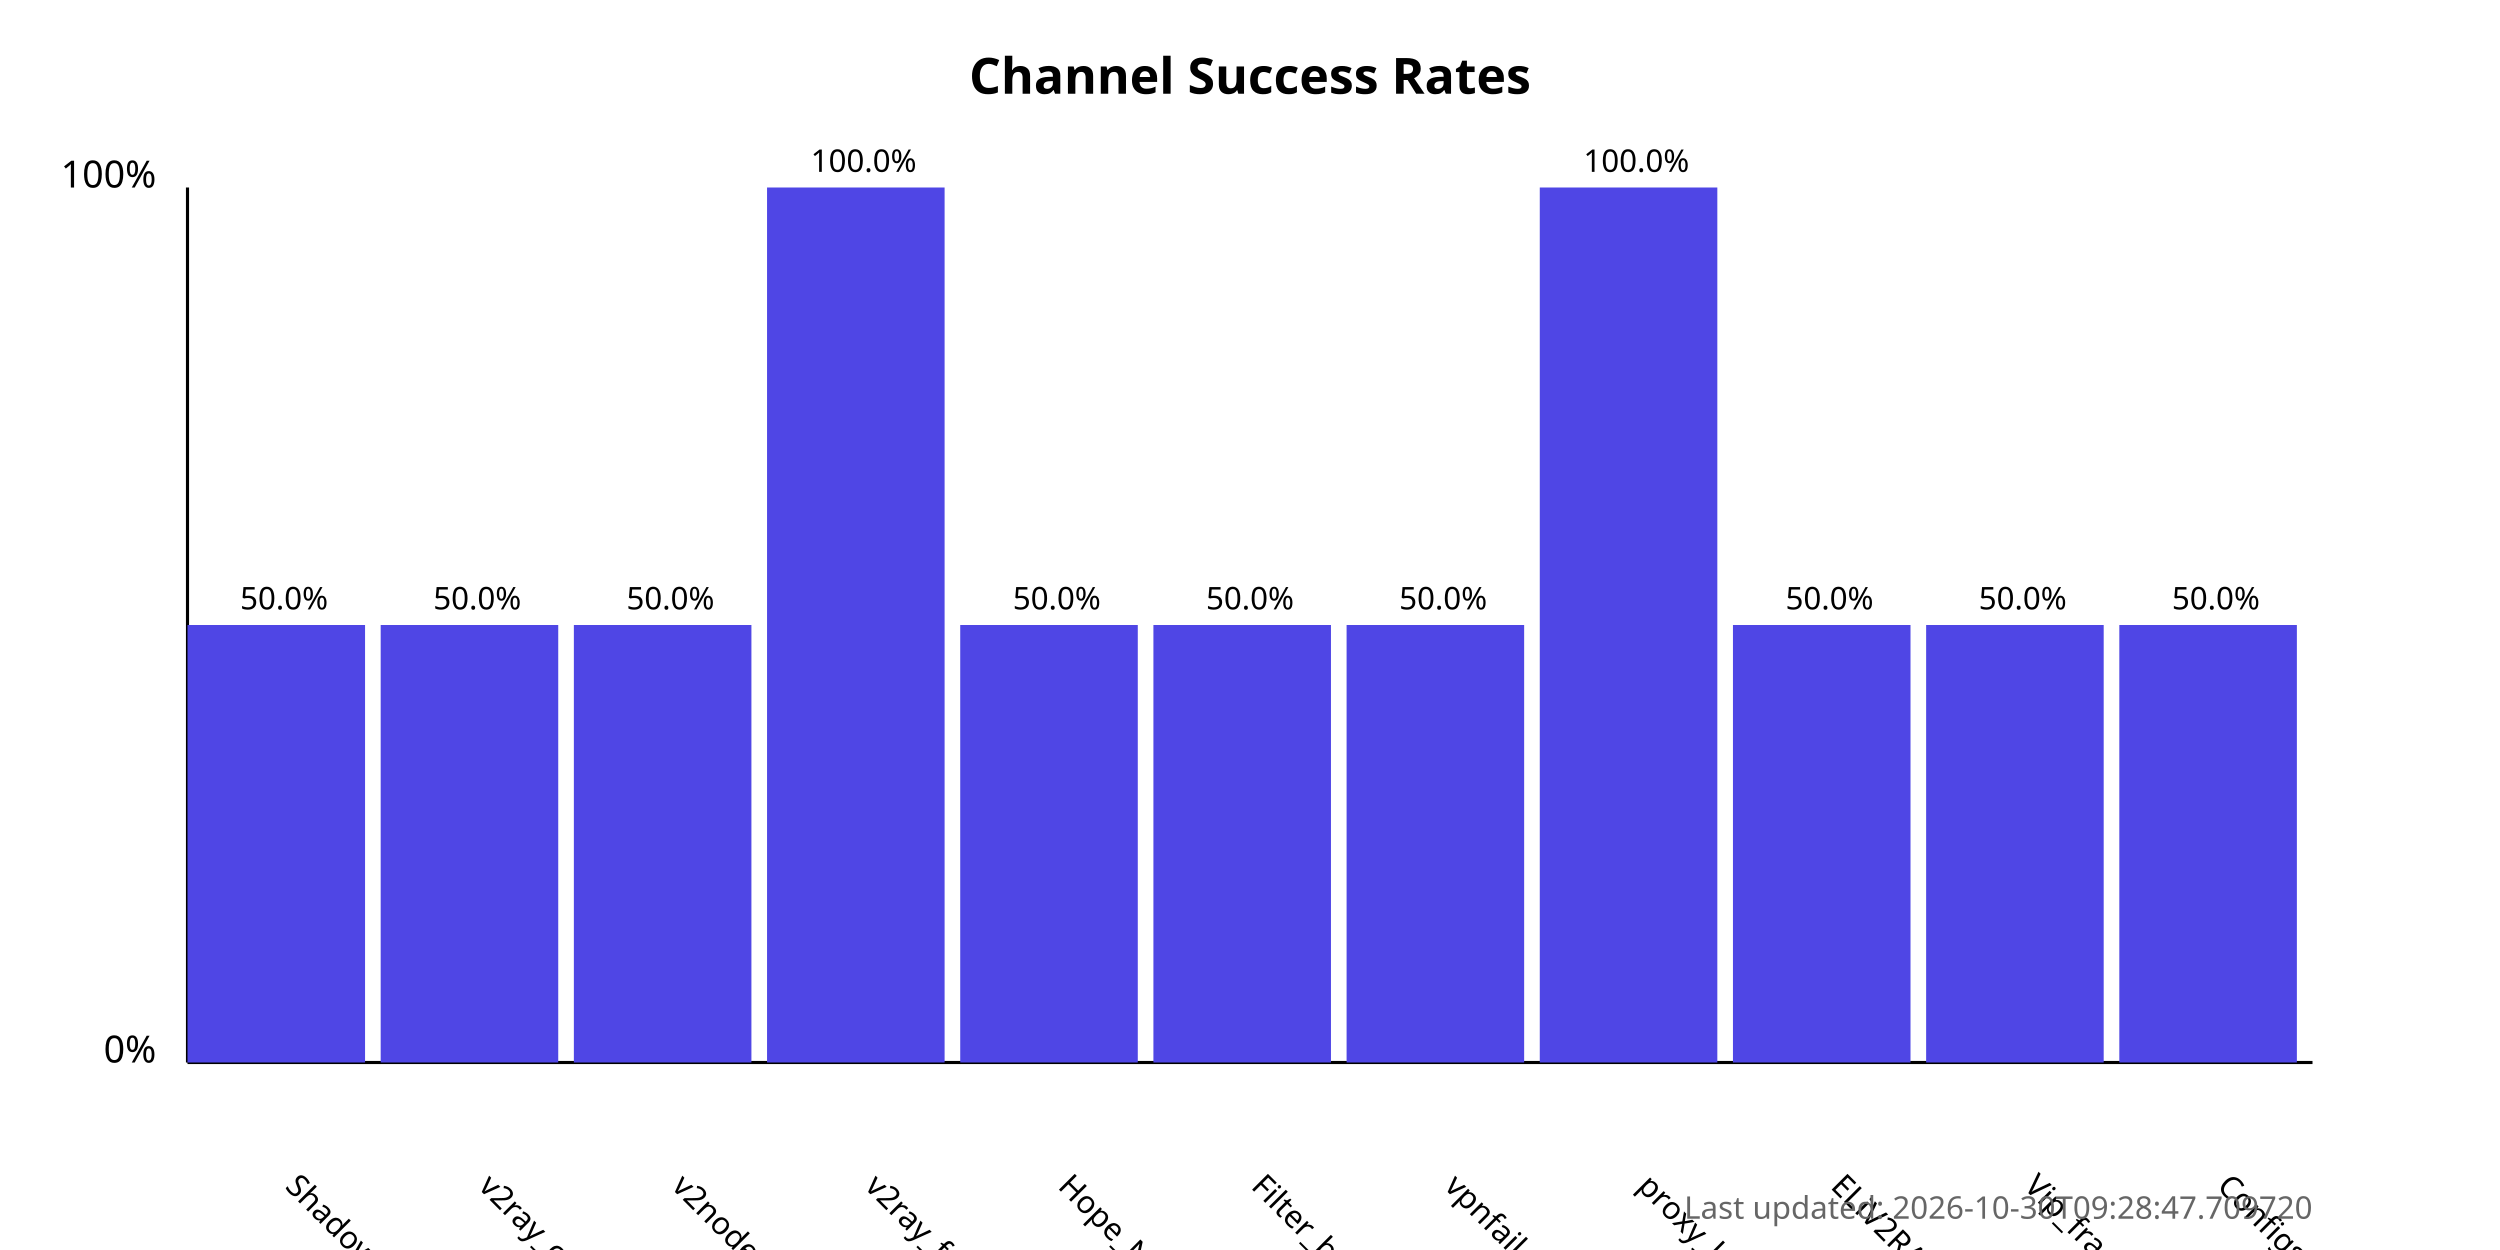
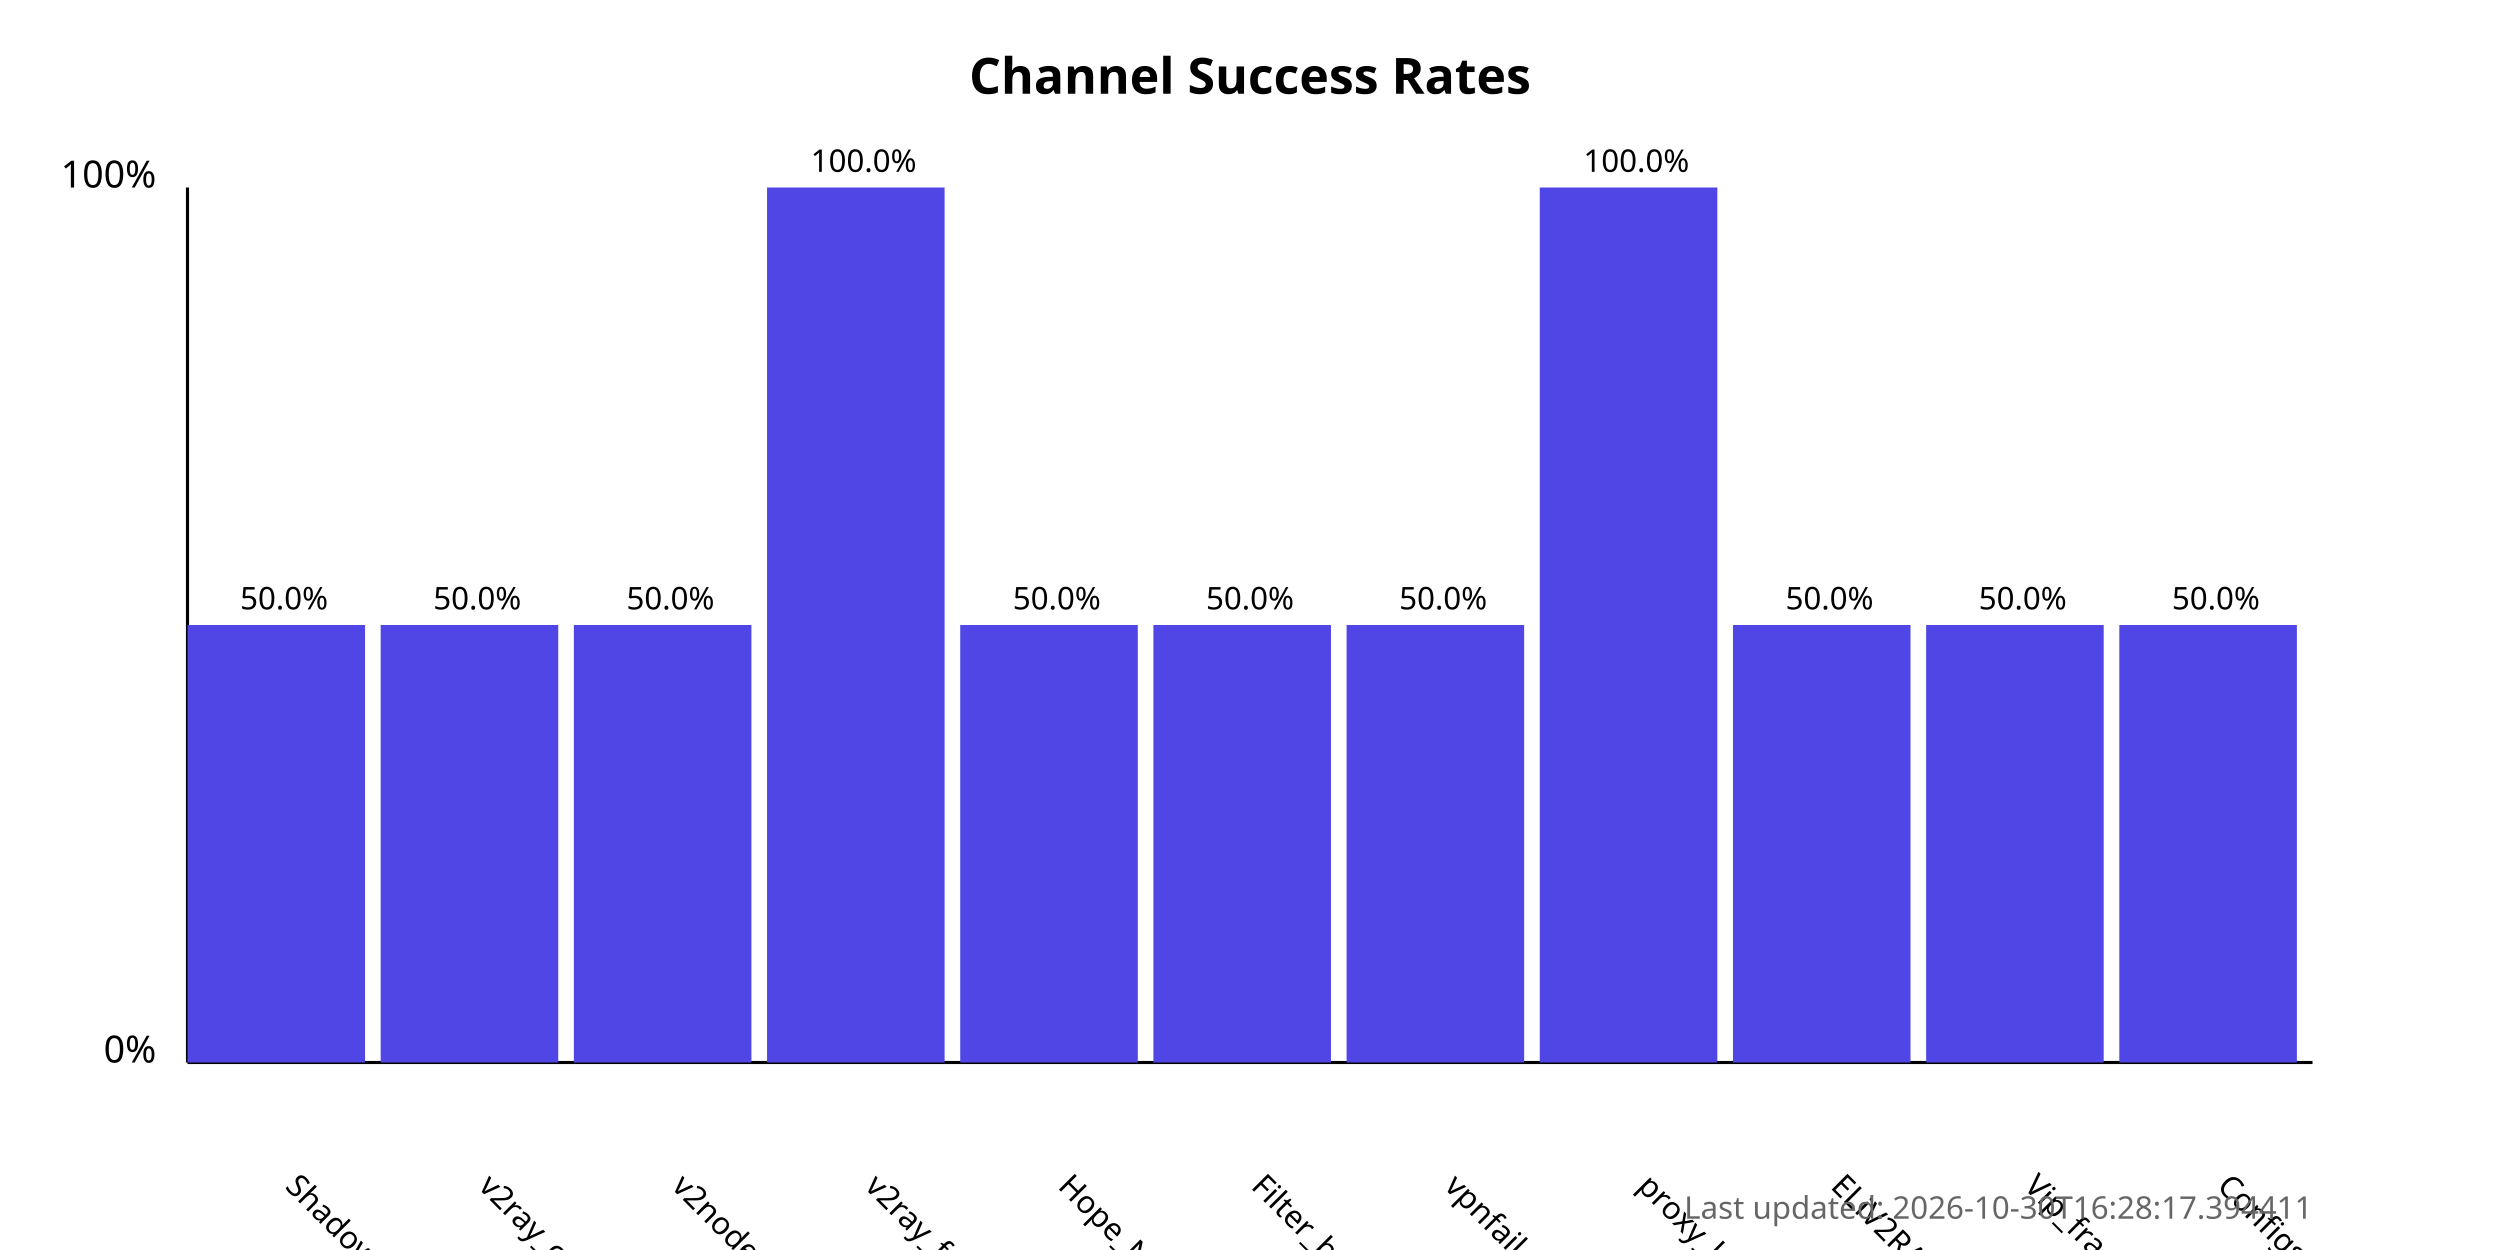
<svg xmlns="http://www.w3.org/2000/svg" width="800" height="400">
  <style>
            .chart-title { font: bold 16px sans-serif; }
            .axis-label { font: 12px sans-serif; }
            .tick-label { font: 10px sans-serif; }
            .bar { fill: #4f46e5; }
            .bar:hover { fill: #6366f1; }
            .timestamp { font: 10px sans-serif; fill: #666; }
        </style>
  <text x="400.0" y="30" text-anchor="middle" class="chart-title">
            Channel Success Rates
        </text>
  <line x1="60" y1="340" x2="60" y2="60" stroke="black" stroke-width="1" />
  <line x1="60" y1="340" x2="740" y2="340" stroke="black" stroke-width="1" />
  <text x="50" y="340" text-anchor="end" class="axis-label">0%</text>
  <text x="50" y="60" text-anchor="end" class="axis-label">100%</text>
  <g>
    <rect x="60" y="200.0" width="56.818" height="140.0" class="bar" />
    <text x="90.909" y="380" transform="rotate(45, 90.90909, 380)" text-anchor="start" class="tick-label">
                ShadowProxy66
            </text>
    <text x="90.909" y="195.0" text-anchor="middle" class="tick-label">
                50.0%
            </text>
  </g>
  <g>
    <rect x="121.818" y="200.0" width="56.818" height="140.0" class="bar" />
    <text x="152.727" y="380" transform="rotate(45, 152.7273, 380)" text-anchor="start" class="tick-label">
                v2ray_configs_pool
            </text>
    <text x="152.727" y="195.0" text-anchor="middle" class="tick-label">
                50.0%
            </text>
  </g>
  <g>
    <rect x="183.636" y="200.0" width="56.818" height="140.0" class="bar" />
    <text x="214.545" y="380" transform="rotate(45, 214.5455, 380)" text-anchor="start" class="tick-label">
                v2nodes
            </text>
    <text x="214.545" y="195.0" text-anchor="middle" class="tick-label">
                50.0%
            </text>
  </g>
  <g>
    <rect x="245.455" y="60.0" width="56.818" height="280.0" class="bar" />
    <text x="276.364" y="380" transform="rotate(45, 276.3636, 380)" text-anchor="start" class="tick-label">
                v2ray_free_conf
            </text>
    <text x="276.364" y="55.0" text-anchor="middle" class="tick-label">
                100.0%
            </text>
  </g>
  <g>
    <rect x="307.273" y="200.0" width="56.818" height="140.0" class="bar" />
    <text x="338.182" y="380" transform="rotate(45, 338.1818, 380)" text-anchor="start" class="tick-label">
                Hope_Net
            </text>
    <text x="338.182" y="195.0" text-anchor="middle" class="tick-label">
                50.0%
            </text>
  </g>
  <g>
    <rect x="369.091" y="200.0" width="56.818" height="140.0" class="bar" />
    <text x="400.0" y="380" transform="rotate(45, 400.0, 380)" text-anchor="start" class="tick-label">
                Filter_breaker
            </text>
    <text x="400.0" y="195.0" text-anchor="middle" class="tick-label">
                50.0%
            </text>
  </g>
  <g>
    <rect x="430.909" y="200.0" width="56.818" height="140.0" class="bar" />
    <text x="461.818" y="380" transform="rotate(45, 461.8182, 380)" text-anchor="start" class="tick-label">
                vpnfail_vless
            </text>
    <text x="461.818" y="195.0" text-anchor="middle" class="tick-label">
                50.0%
            </text>
  </g>
  <g>
    <rect x="492.727" y="60.0" width="56.818" height="280.0" class="bar" />
    <text x="523.636" y="380" transform="rotate(45, 523.6364, 380)" text-anchor="start" class="tick-label">
                proxy_kafee
            </text>
    <text x="523.636" y="55.0" text-anchor="middle" class="tick-label">
                100.0%
            </text>
  </g>
  <g>
    <rect x="554.545" y="200.0" width="56.818" height="140.0" class="bar" />
    <text x="585.455" y="380" transform="rotate(45, 585.4545, 380)" text-anchor="start" class="tick-label">
                ELiV2RAY
            </text>
    <text x="585.455" y="195.0" text-anchor="middle" class="tick-label">
                50.0%
            </text>
  </g>
  <g>
    <rect x="616.364" y="200.0" width="56.818" height="140.0" class="bar" />
    <text x="647.273" y="380" transform="rotate(45, 647.2727, 380)" text-anchor="start" class="tick-label">
                Vip_fragment_v2ray
            </text>
    <text x="647.273" y="195.0" text-anchor="middle" class="tick-label">
                50.0%
            </text>
  </g>
  <g>
    <rect x="678.182" y="200.0" width="56.818" height="140.0" class="bar" />
    <text x="709.091" y="380" transform="rotate(45, 709.0909, 380)" text-anchor="start" class="tick-label">
                ConfigsHubPlus
            </text>
    <text x="709.091" y="195.0" text-anchor="middle" class="tick-label">
                50.0%
            </text>
  </g>
  <text x="740" y="390" text-anchor="end" class="timestamp">
-             Last updated: 2026-10-30T09:28:47.709720
+             Last updated: 2026-10-30T16:28:17.394411
        </text>
</svg>
